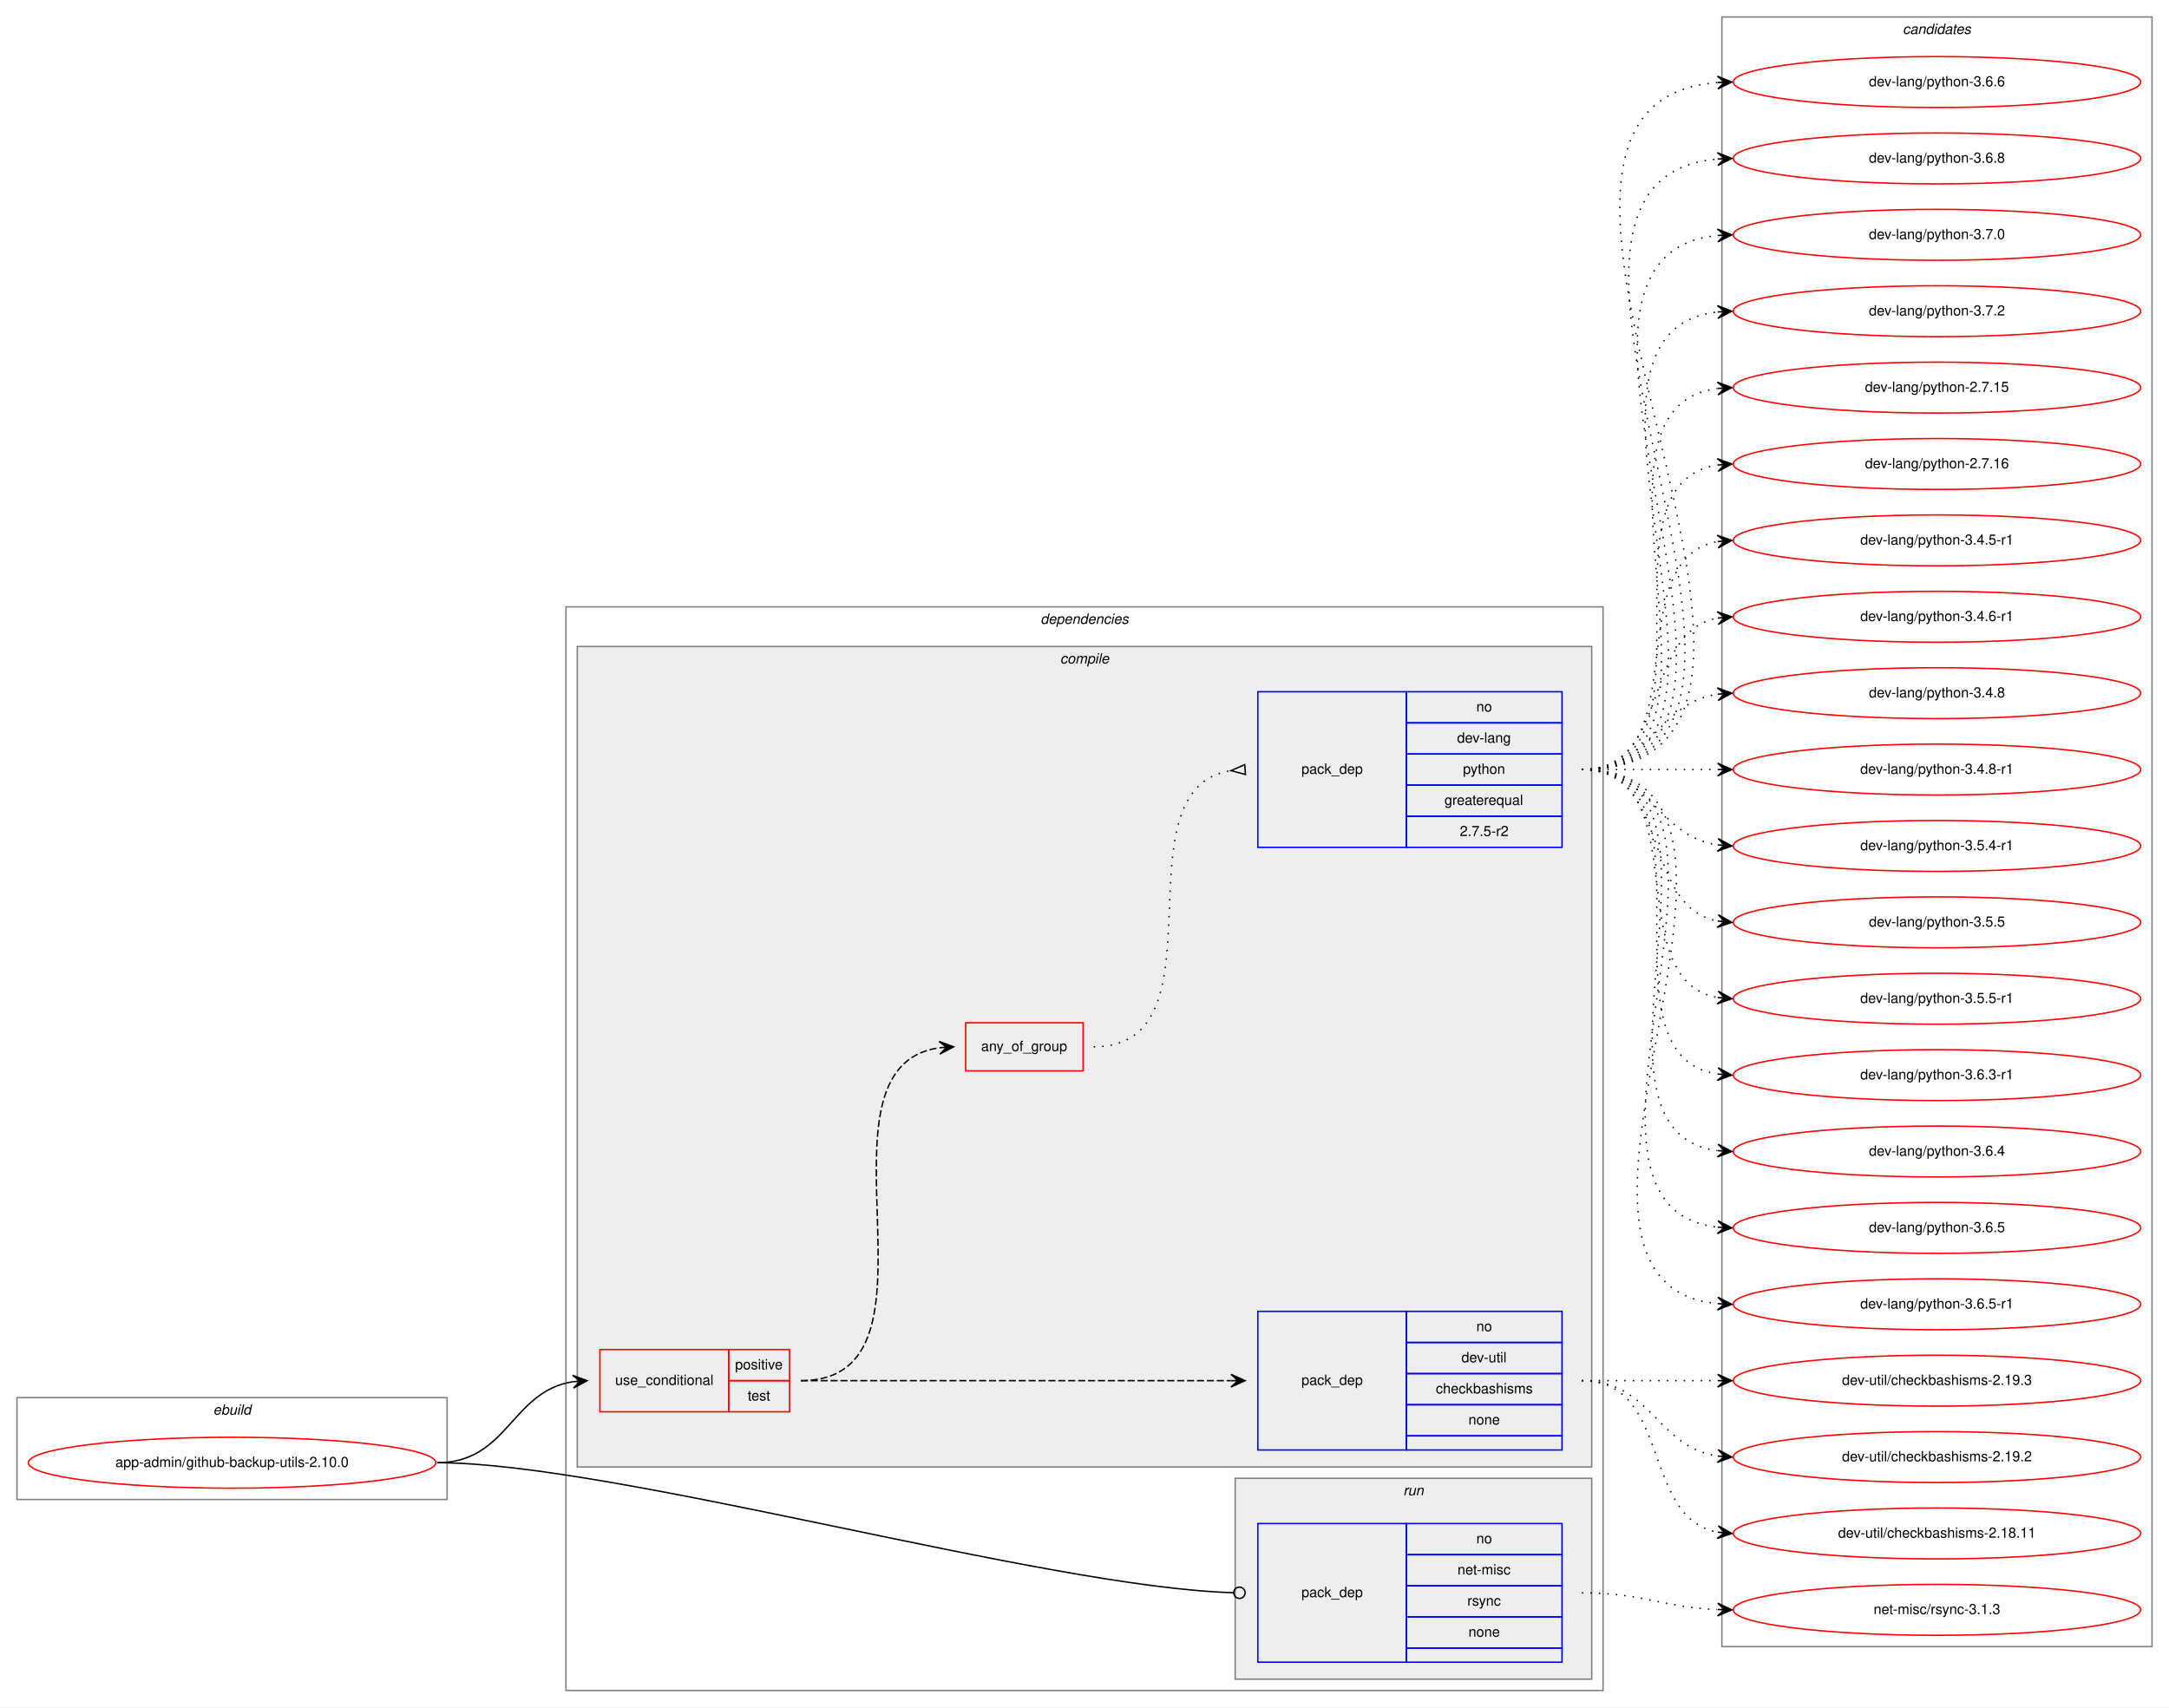
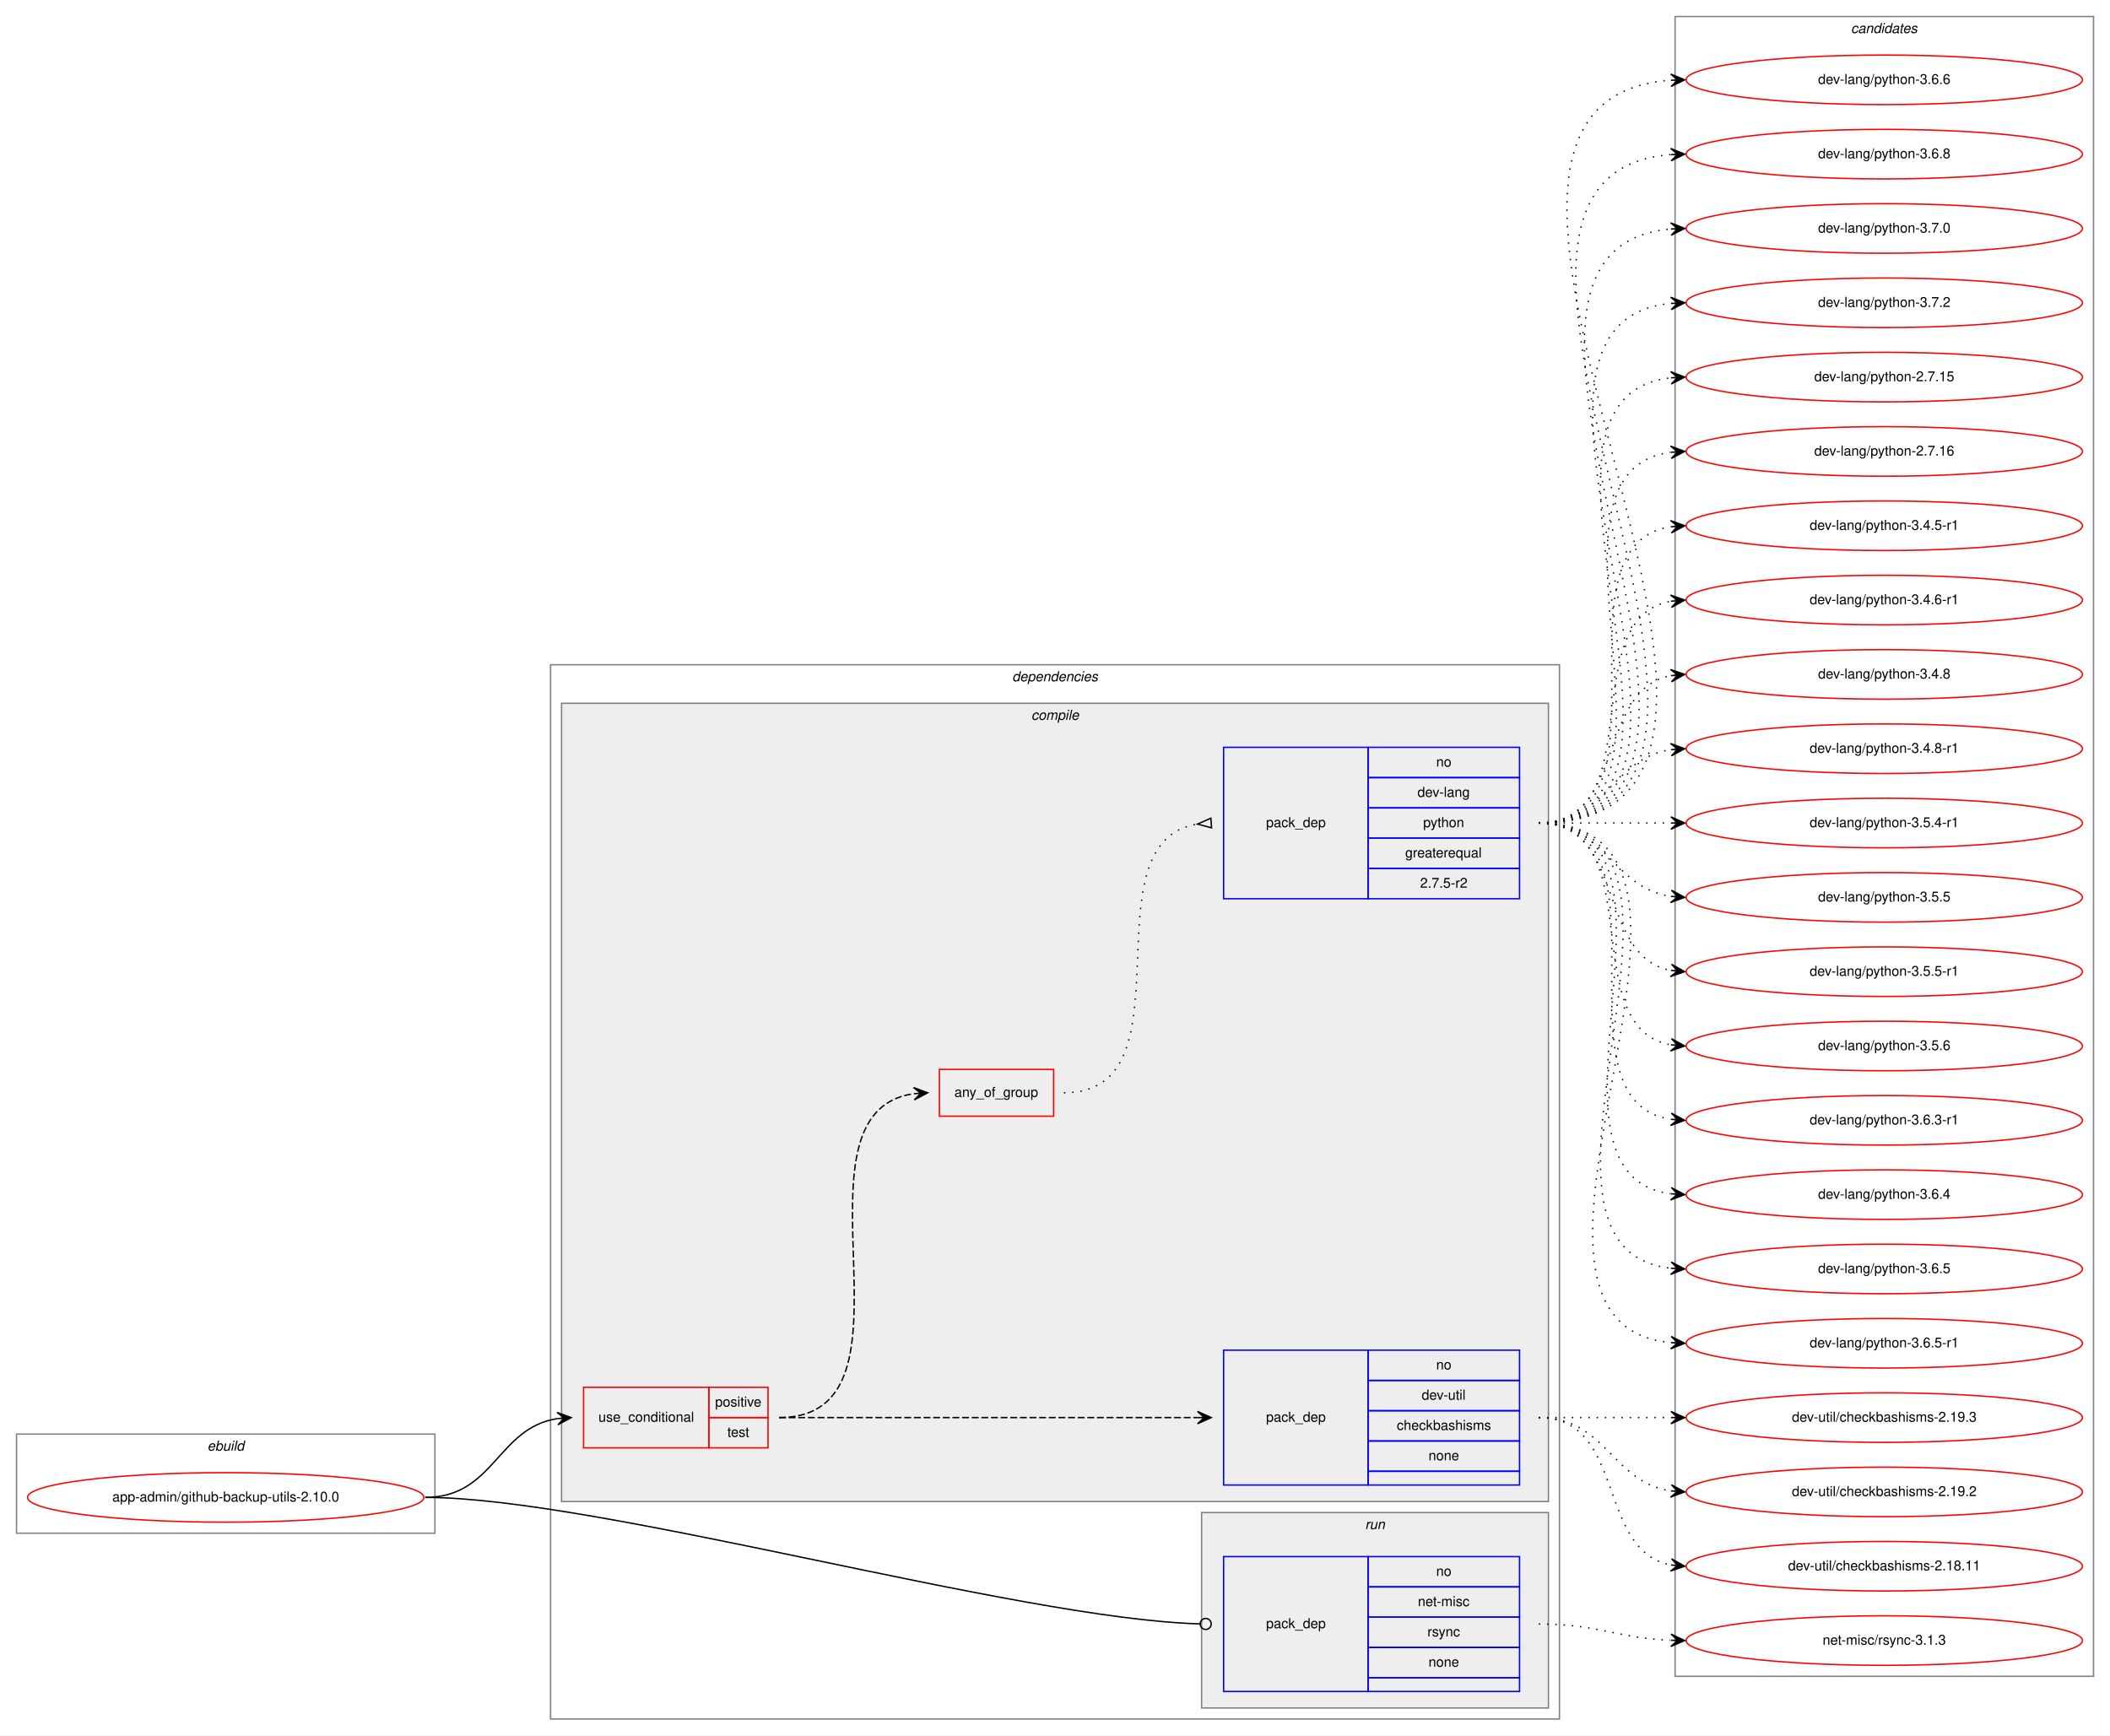
- <svg xmlns="http://www.w3.org/2000/svg" xmlns:xlink="http://www.w3.org/1999/xlink" width="1533pt" height="1207pt" viewBox="0.00 0.00 1533.00 1207.00">
-   <g id="graph0" class="graph" transform="scale(1 1) rotate(0) translate(4 1203)">
-     <polygon fill="white" stroke="transparent" points="-4,4 -4,-1203 1529,-1203 1529,4 -4,4" />
+ <svg xmlns="http://www.w3.org/2000/svg" xmlns:xlink="http://www.w3.org/1999/xlink" width="1533pt" height="1261pt" viewBox="0.00 0.00 1533.00 1261.00">
+   <g id="graph0" class="graph" transform="scale(1 1) rotate(0) translate(4 1257)">
+     <polygon fill="white" stroke="transparent" points="-4,4 -4,-1257 1529,-1257 1529,4 -4,4" />
    <g id="clust1" class="cluster">
      <polygon fill="none" stroke="gray" points="8,-143 8,-215 312,-215 312,-143 8,-143" />
      <text text-anchor="start" x="146.66" y="-203" font-family="Helvetica,sans-Serif" font-style="italic" font-size="10.00">ebuild</text>
    </g>
    <g id="clust2" class="cluster">
      <polygon fill="none" stroke="gray" points="396,-8 396,-774 1129,-774 1129,-8 396,-8" />
      <text text-anchor="start" x="731.38" y="-762" font-family="Helvetica,sans-Serif" font-style="italic" font-size="10.00">dependencies</text>
    </g>
    <g id="clust3" class="cluster">
      <polygon fill="#eeeeee" stroke="gray" points="404,-166 404,-746 1121,-746 1121,-166 404,-166" />
      <text text-anchor="start" x="745.28" y="-734" font-family="Helvetica,sans-Serif" font-style="italic" font-size="10.00">compile</text>
    </g>
    <g id="clust9" class="cluster">
      <polygon fill="#eeeeee" stroke="gray" points="869,-16 869,-158 1121,-158 1121,-16 869,-16" />
      <text text-anchor="start" x="987.78" y="-146" font-family="Helvetica,sans-Serif" font-style="italic" font-size="10.00">run</text>
    </g>
    <g id="clust11" class="cluster">
-       <polygon fill="none" stroke="gray" points="1213,-39 1213,-1191 1517,-1191 1517,-39 1213,-39" />
-       <text text-anchor="start" x="1340.82" y="-1179" font-family="Helvetica,sans-Serif" font-style="italic" font-size="10.00">candidates</text>
+       <polygon fill="none" stroke="gray" points="1213,-39 1213,-1245 1517,-1245 1517,-39 1213,-39" />
+       <text text-anchor="start" x="1340.82" y="-1233" font-family="Helvetica,sans-Serif" font-style="italic" font-size="10.00">candidates</text>
    </g>
    <g id="node1" class="node">
      <g id="a_node1">
        <a xlink:href="../app-admin/github-backup-utils-2.10.0.svg" xlink:title="app-admin/github-backup-utils-2.10.0">
          <ellipse fill="none" stroke="red" cx="160" cy="-169" rx="144" ry="18" />
          <text text-anchor="middle" x="160" y="-166" font-family="Helvetica,sans-Serif" font-size="10.00">app-admin/github-backup-utils-2.10.0</text>
        </a>
      </g>
    </g>
    <g id="node2" class="node">
      <polygon fill="none" stroke="red" points="420,-205 420,-249 511,-249 511,-205 420,-205" />
      <text text-anchor="start" x="430.77" y="-224" font-family="Helvetica,sans-Serif" font-size="10.00">use_conditional</text>
      <polygon fill="none" stroke="red" points="511,-227 511,-249 554,-249 554,-227 511,-227" />
      <text text-anchor="start" x="515.55" y="-235" font-family="Helvetica,sans-Serif" font-size="10.00">positive</text>
      <polygon fill="none" stroke="red" points="511,-205 511,-227 554,-227 554,-205 511,-205" />
      <text text-anchor="start" x="524.44" y="-213" font-family="Helvetica,sans-Serif" font-size="10.00">test</text>
    </g>
    <g id="edge4" class="edge">
      <path fill="none" stroke="black" d="M305,-169C355.14,-169 357.24,-219.55 401,-226.27" />
      <polygon fill="black" stroke="black" points="411,-227 400.7,-230.76 406.01,-226.63 401.03,-226.27 401.03,-226.27 401.03,-226.27 406.01,-226.63 401.36,-221.78 411,-227 411,-227" />
    </g>
    <g id="node6" class="node">
      <polygon fill="none" stroke="blue" points="885,-28 885,-126 990,-126 990,-28 885,-28" />
      <text text-anchor="start" x="915.82" y="-74" font-family="Helvetica,sans-Serif" font-size="10.00">pack_dep</text>
      <polygon fill="none" stroke="blue" points="990,-104 990,-126 1100,-126 1100,-104 990,-104" />
      <text text-anchor="start" x="1039.44" y="-112" font-family="Helvetica,sans-Serif" font-size="10.00">no</text>
      <polygon fill="none" stroke="blue" points="990,-82 990,-104 1100,-104 1100,-82 990,-82" />
      <text text-anchor="start" x="1026.11" y="-90" font-family="Helvetica,sans-Serif" font-size="10.00">net-misc</text>
      <polygon fill="none" stroke="blue" points="990,-60 990,-82 1100,-82 1100,-60 990,-60" />
      <text text-anchor="start" x="1033.06" y="-68" font-family="Helvetica,sans-Serif" font-size="10.00">rsync</text>
      <polygon fill="none" stroke="blue" points="990,-38 990,-60 1100,-60 1100,-38 990,-38" />
      <text text-anchor="start" x="1033.88" y="-46" font-family="Helvetica,sans-Serif" font-size="10.00">none</text>
      <polygon fill="none" stroke="blue" points="990,-28 990,-38 1100,-38 1100,-28 990,-28" />
    </g>
    <g id="edge5" class="edge">
      <path fill="none" stroke="black" d="M305,-169C430.89,-169 734.68,-80.73 867.86,-77.11" />
      <ellipse fill="none" stroke="black" cx="872" cy="-77.06" rx="4" ry="4" />
    </g>
    <g id="node3" class="node">
      <polygon fill="none" stroke="blue" points="885,-178 885,-276 990,-276 990,-178 885,-178" />
      <text text-anchor="start" x="915.82" y="-224" font-family="Helvetica,sans-Serif" font-size="10.00">pack_dep</text>
      <polygon fill="none" stroke="blue" points="990,-254 990,-276 1100,-276 1100,-254 990,-254" />
      <text text-anchor="start" x="1039.44" y="-262" font-family="Helvetica,sans-Serif" font-size="10.00">no</text>
      <polygon fill="none" stroke="blue" points="990,-232 990,-254 1100,-254 1100,-232 990,-232" />
      <text text-anchor="start" x="1028.89" y="-240" font-family="Helvetica,sans-Serif" font-size="10.00">dev-util</text>
      <polygon fill="none" stroke="blue" points="990,-210 990,-232 1100,-232 1100,-210 990,-210" />
      <text text-anchor="start" x="1010.83" y="-218" font-family="Helvetica,sans-Serif" font-size="10.00">checkbashisms</text>
      <polygon fill="none" stroke="blue" points="990,-188 990,-210 1100,-210 1100,-188 990,-188" />
      <text text-anchor="start" x="1033.88" y="-196" font-family="Helvetica,sans-Serif" font-size="10.00">none</text>
      <polygon fill="none" stroke="blue" points="990,-178 990,-188 1100,-188 1100,-178 990,-178" />
    </g>
    <g id="edge1" class="edge">
      <path fill="none" stroke="black" stroke-dasharray="5,2" d="M562,-227C698.15,-227 734.68,-227 865.96,-227" />
      <polygon fill="black" stroke="black" points="876,-227 866,-231.5 871,-227 866,-227 866,-227 866,-227 871,-227 866,-222.5 876,-227 876,-227" />
    </g>
    <g id="node4" class="node">
      <polygon fill="none" stroke="red" points="678.5,-446 678.5,-480 761.5,-480 761.5,-446 678.5,-446" />
      <text text-anchor="start" x="689.43" y="-460" font-family="Helvetica,sans-Serif" font-size="10.00">any_of_group</text>
    </g>
    <g id="edge3" class="edge">
      <path fill="none" stroke="black" stroke-dasharray="5,2" d="M562,-227C673.75,-227 562.09,-448.48 659.87,-462.32" />
      <polygon fill="black" stroke="black" points="670,-463 659.72,-466.82 665.01,-462.67 660.02,-462.33 660.02,-462.33 660.02,-462.33 665.01,-462.67 660.32,-457.84 670,-463 670,-463" />
    </g>
    <g id="node7" class="node">
      <g id="a_node7">
        <a xlink:href="../dev-util/checkbashisms-2.19.2.svg" xlink:title="dev-util/checkbashisms-2.19.2">
          <ellipse fill="none" stroke="red" cx="1365" cy="-173" rx="144" ry="18" />
          <text text-anchor="middle" x="1365" y="-170" font-family="Helvetica,sans-Serif" font-size="10.00">dev-util/checkbashisms-2.19.2</text>
        </a>
      </g>
    </g>
    <g id="edge6" class="edge">
      <path fill="none" stroke="black" stroke-dasharray="1,5" d="M1114,-227C1163.26,-227 1166.85,-180.13 1209.86,-173.72" />
      <polygon fill="black" stroke="black" points="1220,-173 1210.35,-178.2 1215.01,-173.36 1210.03,-173.71 1210.03,-173.71 1210.03,-173.71 1215.01,-173.36 1209.71,-169.22 1220,-173 1220,-173" />
    </g>
    <g id="node8" class="node">
      <g id="a_node8">
        <a xlink:href="../dev-util/checkbashisms-2.18.11.svg" xlink:title="dev-util/checkbashisms-2.18.11">
          <ellipse fill="none" stroke="red" cx="1365" cy="-119" rx="144" ry="18" />
          <text text-anchor="middle" x="1365" y="-116" font-family="Helvetica,sans-Serif" font-size="10.00">dev-util/checkbashisms-2.18.11</text>
        </a>
      </g>
    </g>
    <g id="edge7" class="edge">
      <path fill="none" stroke="black" stroke-dasharray="1,5" d="M1114,-227C1177.58,-227 1155.58,-130.49 1209.79,-119.93" />
      <polygon fill="black" stroke="black" points="1220,-119 1210.45,-124.39 1215.02,-119.46 1210.04,-119.91 1210.04,-119.91 1210.04,-119.91 1215.02,-119.46 1209.63,-115.43 1220,-119 1220,-119" />
    </g>
    <g id="node9" class="node">
      <g id="a_node9">
        <a xlink:href="../dev-util/checkbashisms-2.19.3.svg" xlink:title="dev-util/checkbashisms-2.19.3">
          <ellipse fill="none" stroke="red" cx="1365" cy="-227" rx="144" ry="18" />
          <text text-anchor="middle" x="1365" y="-224" font-family="Helvetica,sans-Serif" font-size="10.00">dev-util/checkbashisms-2.19.3</text>
        </a>
      </g>
    </g>
    <g id="edge8" class="edge">
      <path fill="none" stroke="black" stroke-dasharray="1,5" d="M1114,-227C1157.43,-227 1170.83,-227 1209.57,-227" />
      <polygon fill="black" stroke="black" points="1220,-227 1210,-231.5 1215,-227 1210,-227 1210,-227 1210,-227 1215,-227 1210,-222.5 1220,-227 1220,-227" />
    </g>
    <g id="node5" class="node">
      <polygon fill="none" stroke="blue" points="885,-604 885,-714 990,-714 990,-604 885,-604" />
      <text text-anchor="start" x="915.82" y="-656" font-family="Helvetica,sans-Serif" font-size="10.00">pack_dep</text>
      <polygon fill="none" stroke="blue" points="990,-692 990,-714 1100,-714 1100,-692 990,-692" />
      <text text-anchor="start" x="1039.44" y="-700" font-family="Helvetica,sans-Serif" font-size="10.00">no</text>
      <polygon fill="none" stroke="blue" points="990,-670 990,-692 1100,-692 1100,-670 990,-670" />
      <text text-anchor="start" x="1025.83" y="-678" font-family="Helvetica,sans-Serif" font-size="10.00">dev-lang</text>
      <polygon fill="none" stroke="blue" points="990,-648 990,-670 1100,-670 1100,-648 990,-648" />
      <text text-anchor="start" x="1029.99" y="-656" font-family="Helvetica,sans-Serif" font-size="10.00">python</text>
      <polygon fill="none" stroke="blue" points="990,-626 990,-648 1100,-648 1100,-626 990,-626" />
      <text text-anchor="start" x="1016.94" y="-634" font-family="Helvetica,sans-Serif" font-size="10.00">greaterequal</text>
      <polygon fill="none" stroke="blue" points="990,-604 990,-626 1100,-626 1100,-604 990,-604" />
      <text text-anchor="start" x="1027.77" y="-612" font-family="Helvetica,sans-Serif" font-size="10.00">2.7.5-r2</text>
    </g>
    <g id="edge2" class="edge">
      <path fill="none" stroke="black" stroke-dasharray="1,5" d="M769,-463C864.66,-463 783.12,-645.09 865.97,-658.25" />
      <polygon fill="none" stroke="black" points="875.74,-662.49 866.03,-658.25 876.26,-655.51 875.74,-662.49" />
    </g>
    <g id="node10" class="node">
      <g id="a_node10">
        <a xlink:href="../dev-lang/python-2.7.15.svg" xlink:title="dev-lang/python-2.7.15">
-           <ellipse fill="none" stroke="red" cx="1365" cy="-929" rx="144" ry="18" />
-           <text text-anchor="middle" x="1365" y="-926" font-family="Helvetica,sans-Serif" font-size="10.00">dev-lang/python-2.7.15</text>
+           <ellipse fill="none" stroke="red" cx="1365" cy="-983" rx="144" ry="18" />
+           <text text-anchor="middle" x="1365" y="-980" font-family="Helvetica,sans-Serif" font-size="10.00">dev-lang/python-2.7.15</text>
        </a>
      </g>
    </g>
    <g id="edge9" class="edge">
-       <path fill="none" stroke="black" stroke-dasharray="1,5" d="M1114,-659C1239.27,-659 1099.46,-913.92 1209.71,-928.36" />
-       <polygon fill="black" stroke="black" points="1220,-929 1209.74,-932.87 1215.01,-928.69 1210.02,-928.38 1210.02,-928.38 1210.02,-928.38 1215.01,-928.69 1210.3,-923.89 1220,-929 1220,-929" />
+       <path fill="none" stroke="black" stroke-dasharray="1,5" d="M1114,-659C1261.96,-659 1077.53,-967.99 1209.91,-982.47" />
+       <polygon fill="black" stroke="black" points="1220,-983 1209.78,-986.97 1215.01,-982.74 1210.01,-982.48 1210.01,-982.48 1210.01,-982.48 1215.01,-982.74 1210.25,-977.99 1220,-983 1220,-983" />
    </g>
    <g id="node11" class="node">
      <g id="a_node11">
        <a xlink:href="../dev-lang/python-2.7.16.svg" xlink:title="dev-lang/python-2.7.16">
-           <ellipse fill="none" stroke="red" cx="1365" cy="-875" rx="144" ry="18" />
-           <text text-anchor="middle" x="1365" y="-872" font-family="Helvetica,sans-Serif" font-size="10.00">dev-lang/python-2.7.16</text>
+           <ellipse fill="none" stroke="red" cx="1365" cy="-929" rx="144" ry="18" />
+           <text text-anchor="middle" x="1365" y="-926" font-family="Helvetica,sans-Serif" font-size="10.00">dev-lang/python-2.7.16</text>
        </a>
      </g>
    </g>
    <g id="edge10" class="edge">
-       <path fill="none" stroke="black" stroke-dasharray="1,5" d="M1114,-659C1217.28,-659 1120.19,-860.49 1209.77,-874.26" />
-       <polygon fill="black" stroke="black" points="1220,-875 1209.7,-878.77 1215.01,-874.64 1210.03,-874.28 1210.03,-874.28 1210.03,-874.28 1215.01,-874.64 1210.35,-869.79 1220,-875 1220,-875" />
+       <path fill="none" stroke="black" stroke-dasharray="1,5" d="M1114,-659C1239.27,-659 1099.46,-913.92 1209.71,-928.36" />
+       <polygon fill="black" stroke="black" points="1220,-929 1209.74,-932.87 1215.01,-928.69 1210.02,-928.38 1210.02,-928.38 1210.02,-928.38 1215.01,-928.69 1210.3,-923.89 1220,-929 1220,-929" />
    </g>
    <g id="node12" class="node">
      <g id="a_node12">
        <a xlink:href="../dev-lang/python-3.4.5-r1.svg" xlink:title="dev-lang/python-3.4.5-r1">
-           <ellipse fill="none" stroke="red" cx="1365" cy="-821" rx="144" ry="18" />
-           <text text-anchor="middle" x="1365" y="-818" font-family="Helvetica,sans-Serif" font-size="10.00">dev-lang/python-3.4.5-r1</text>
+           <ellipse fill="none" stroke="red" cx="1365" cy="-875" rx="144" ry="18" />
+           <text text-anchor="middle" x="1365" y="-872" font-family="Helvetica,sans-Serif" font-size="10.00">dev-lang/python-3.4.5-r1</text>
        </a>
      </g>
    </g>
    <g id="edge11" class="edge">
-       <path fill="none" stroke="black" stroke-dasharray="1,5" d="M1114,-659C1196.35,-659 1139.36,-807.38 1209.73,-820.13" />
-       <polygon fill="black" stroke="black" points="1220,-821 1209.66,-824.64 1215.02,-820.58 1210.04,-820.15 1210.04,-820.15 1210.04,-820.15 1215.02,-820.58 1210.42,-815.67 1220,-821 1220,-821" />
+       <path fill="none" stroke="black" stroke-dasharray="1,5" d="M1114,-659C1217.28,-659 1120.19,-860.49 1209.77,-874.26" />
+       <polygon fill="black" stroke="black" points="1220,-875 1209.7,-878.77 1215.01,-874.64 1210.03,-874.28 1210.03,-874.28 1210.03,-874.28 1215.01,-874.64 1210.35,-869.79 1220,-875 1220,-875" />
    </g>
    <g id="node13" class="node">
      <g id="a_node13">
        <a xlink:href="../dev-lang/python-3.4.6-r1.svg" xlink:title="dev-lang/python-3.4.6-r1">
-           <ellipse fill="none" stroke="red" cx="1365" cy="-767" rx="144" ry="18" />
-           <text text-anchor="middle" x="1365" y="-764" font-family="Helvetica,sans-Serif" font-size="10.00">dev-lang/python-3.4.6-r1</text>
+           <ellipse fill="none" stroke="red" cx="1365" cy="-821" rx="144" ry="18" />
+           <text text-anchor="middle" x="1365" y="-818" font-family="Helvetica,sans-Serif" font-size="10.00">dev-lang/python-3.4.6-r1</text>
        </a>
      </g>
    </g>
    <g id="edge12" class="edge">
-       <path fill="none" stroke="black" stroke-dasharray="1,5" d="M1114,-659C1177.58,-659 1155.58,-755.51 1209.79,-766.07" />
-       <polygon fill="black" stroke="black" points="1220,-767 1209.63,-770.57 1215.02,-766.54 1210.04,-766.09 1210.04,-766.09 1210.04,-766.09 1215.02,-766.54 1210.45,-761.61 1220,-767 1220,-767" />
+       <path fill="none" stroke="black" stroke-dasharray="1,5" d="M1114,-659C1196.35,-659 1139.36,-807.38 1209.73,-820.13" />
+       <polygon fill="black" stroke="black" points="1220,-821 1209.66,-824.64 1215.02,-820.58 1210.04,-820.15 1210.04,-820.15 1210.04,-820.15 1215.02,-820.58 1210.42,-815.67 1220,-821 1220,-821" />
    </g>
    <g id="node14" class="node">
      <g id="a_node14">
        <a xlink:href="../dev-lang/python-3.4.8.svg" xlink:title="dev-lang/python-3.4.8">
-           <ellipse fill="none" stroke="red" cx="1365" cy="-713" rx="144" ry="18" />
-           <text text-anchor="middle" x="1365" y="-710" font-family="Helvetica,sans-Serif" font-size="10.00">dev-lang/python-3.4.8</text>
+           <ellipse fill="none" stroke="red" cx="1365" cy="-767" rx="144" ry="18" />
+           <text text-anchor="middle" x="1365" y="-764" font-family="Helvetica,sans-Serif" font-size="10.00">dev-lang/python-3.4.8</text>
        </a>
      </g>
    </g>
    <g id="edge13" class="edge">
-       <path fill="none" stroke="black" stroke-dasharray="1,5" d="M1114,-659C1163.26,-659 1166.85,-705.87 1209.86,-712.28" />
-       <polygon fill="black" stroke="black" points="1220,-713 1209.71,-716.78 1215.01,-712.64 1210.03,-712.29 1210.03,-712.29 1210.03,-712.29 1215.01,-712.64 1210.35,-707.8 1220,-713 1220,-713" />
+       <path fill="none" stroke="black" stroke-dasharray="1,5" d="M1114,-659C1177.58,-659 1155.58,-755.51 1209.79,-766.07" />
+       <polygon fill="black" stroke="black" points="1220,-767 1209.63,-770.57 1215.02,-766.54 1210.04,-766.09 1210.04,-766.09 1210.04,-766.09 1215.02,-766.54 1210.45,-761.61 1220,-767 1220,-767" />
    </g>
    <g id="node15" class="node">
      <g id="a_node15">
        <a xlink:href="../dev-lang/python-3.4.8-r1.svg" xlink:title="dev-lang/python-3.4.8-r1">
-           <ellipse fill="none" stroke="red" cx="1365" cy="-659" rx="144" ry="18" />
-           <text text-anchor="middle" x="1365" y="-656" font-family="Helvetica,sans-Serif" font-size="10.00">dev-lang/python-3.4.8-r1</text>
+           <ellipse fill="none" stroke="red" cx="1365" cy="-713" rx="144" ry="18" />
+           <text text-anchor="middle" x="1365" y="-710" font-family="Helvetica,sans-Serif" font-size="10.00">dev-lang/python-3.4.8-r1</text>
        </a>
      </g>
    </g>
    <g id="edge14" class="edge">
-       <path fill="none" stroke="black" stroke-dasharray="1,5" d="M1114,-659C1157.43,-659 1170.83,-659 1209.57,-659" />
-       <polygon fill="black" stroke="black" points="1220,-659 1210,-663.5 1215,-659 1210,-659 1210,-659 1210,-659 1215,-659 1210,-654.5 1220,-659 1220,-659" />
+       <path fill="none" stroke="black" stroke-dasharray="1,5" d="M1114,-659C1163.26,-659 1166.85,-705.87 1209.86,-712.28" />
+       <polygon fill="black" stroke="black" points="1220,-713 1209.71,-716.78 1215.01,-712.64 1210.03,-712.29 1210.03,-712.29 1210.03,-712.29 1215.01,-712.64 1210.35,-707.8 1220,-713 1220,-713" />
    </g>
    <g id="node16" class="node">
      <g id="a_node16">
        <a xlink:href="../dev-lang/python-3.5.4-r1.svg" xlink:title="dev-lang/python-3.5.4-r1">
-           <ellipse fill="none" stroke="red" cx="1365" cy="-605" rx="144" ry="18" />
-           <text text-anchor="middle" x="1365" y="-602" font-family="Helvetica,sans-Serif" font-size="10.00">dev-lang/python-3.5.4-r1</text>
+           <ellipse fill="none" stroke="red" cx="1365" cy="-659" rx="144" ry="18" />
+           <text text-anchor="middle" x="1365" y="-656" font-family="Helvetica,sans-Serif" font-size="10.00">dev-lang/python-3.5.4-r1</text>
        </a>
      </g>
    </g>
    <g id="edge15" class="edge">
-       <path fill="none" stroke="black" stroke-dasharray="1,5" d="M1114,-659C1163.26,-659 1166.85,-612.13 1209.86,-605.72" />
-       <polygon fill="black" stroke="black" points="1220,-605 1210.35,-610.2 1215.01,-605.36 1210.03,-605.71 1210.03,-605.71 1210.03,-605.71 1215.01,-605.36 1209.71,-601.22 1220,-605 1220,-605" />
+       <path fill="none" stroke="black" stroke-dasharray="1,5" d="M1114,-659C1157.43,-659 1170.83,-659 1209.57,-659" />
+       <polygon fill="black" stroke="black" points="1220,-659 1210,-663.5 1215,-659 1210,-659 1210,-659 1210,-659 1215,-659 1210,-654.5 1220,-659 1220,-659" />
    </g>
    <g id="node17" class="node">
      <g id="a_node17">
        <a xlink:href="../dev-lang/python-3.5.5.svg" xlink:title="dev-lang/python-3.5.5">
-           <ellipse fill="none" stroke="red" cx="1365" cy="-551" rx="144" ry="18" />
-           <text text-anchor="middle" x="1365" y="-548" font-family="Helvetica,sans-Serif" font-size="10.00">dev-lang/python-3.5.5</text>
+           <ellipse fill="none" stroke="red" cx="1365" cy="-605" rx="144" ry="18" />
+           <text text-anchor="middle" x="1365" y="-602" font-family="Helvetica,sans-Serif" font-size="10.00">dev-lang/python-3.5.5</text>
        </a>
      </g>
    </g>
    <g id="edge16" class="edge">
-       <path fill="none" stroke="black" stroke-dasharray="1,5" d="M1114,-659C1177.58,-659 1155.58,-562.49 1209.79,-551.93" />
-       <polygon fill="black" stroke="black" points="1220,-551 1210.45,-556.39 1215.02,-551.46 1210.04,-551.91 1210.04,-551.91 1210.04,-551.91 1215.02,-551.46 1209.63,-547.43 1220,-551 1220,-551" />
+       <path fill="none" stroke="black" stroke-dasharray="1,5" d="M1114,-659C1163.26,-659 1166.85,-612.13 1209.86,-605.72" />
+       <polygon fill="black" stroke="black" points="1220,-605 1210.35,-610.2 1215.01,-605.36 1210.03,-605.71 1210.03,-605.71 1210.03,-605.71 1215.01,-605.36 1209.71,-601.22 1220,-605 1220,-605" />
    </g>
    <g id="node18" class="node">
      <g id="a_node18">
        <a xlink:href="../dev-lang/python-3.5.5-r1.svg" xlink:title="dev-lang/python-3.5.5-r1">
+           <ellipse fill="none" stroke="red" cx="1365" cy="-551" rx="144" ry="18" />
+           <text text-anchor="middle" x="1365" y="-548" font-family="Helvetica,sans-Serif" font-size="10.00">dev-lang/python-3.5.5-r1</text>
+         </a>
+       </g>
+     </g>
+     <g id="edge17" class="edge">
+       <path fill="none" stroke="black" stroke-dasharray="1,5" d="M1114,-659C1177.58,-659 1155.58,-562.49 1209.79,-551.93" />
+       <polygon fill="black" stroke="black" points="1220,-551 1210.45,-556.39 1215.02,-551.46 1210.04,-551.91 1210.04,-551.91 1210.04,-551.91 1215.02,-551.46 1209.63,-547.43 1220,-551 1220,-551" />
+     </g>
+     <g id="node19" class="node">
+       <g id="a_node19">
+         <a xlink:href="../dev-lang/python-3.5.6.svg" xlink:title="dev-lang/python-3.5.6">
          <ellipse fill="none" stroke="red" cx="1365" cy="-497" rx="144" ry="18" />
-           <text text-anchor="middle" x="1365" y="-494" font-family="Helvetica,sans-Serif" font-size="10.00">dev-lang/python-3.5.5-r1</text>
-         </a>
-       </g>
-     </g>
-     <g id="edge17" class="edge">
+           <text text-anchor="middle" x="1365" y="-494" font-family="Helvetica,sans-Serif" font-size="10.00">dev-lang/python-3.5.6</text>
+         </a>
+       </g>
+     </g>
+     <g id="edge18" class="edge">
      <path fill="none" stroke="black" stroke-dasharray="1,5" d="M1114,-659C1196.35,-659 1139.36,-510.62 1209.73,-497.87" />
      <polygon fill="black" stroke="black" points="1220,-497 1210.42,-502.33 1215.02,-497.42 1210.04,-497.85 1210.04,-497.85 1210.04,-497.85 1215.02,-497.42 1209.66,-493.36 1220,-497 1220,-497" />
    </g>
-     <g id="node19" class="node">
-       <g id="a_node19">
+     <g id="node20" class="node">
+       <g id="a_node20">
        <a xlink:href="../dev-lang/python-3.6.3-r1.svg" xlink:title="dev-lang/python-3.6.3-r1">
          <ellipse fill="none" stroke="red" cx="1365" cy="-443" rx="144" ry="18" />
          <text text-anchor="middle" x="1365" y="-440" font-family="Helvetica,sans-Serif" font-size="10.00">dev-lang/python-3.6.3-r1</text>
        </a>
      </g>
    </g>
-     <g id="edge18" class="edge">
+     <g id="edge19" class="edge">
      <path fill="none" stroke="black" stroke-dasharray="1,5" d="M1114,-659C1217.28,-659 1120.19,-457.51 1209.77,-443.74" />
      <polygon fill="black" stroke="black" points="1220,-443 1210.35,-448.21 1215.01,-443.36 1210.03,-443.72 1210.03,-443.72 1210.03,-443.72 1215.01,-443.36 1209.7,-439.23 1220,-443 1220,-443" />
    </g>
-     <g id="node20" class="node">
-       <g id="a_node20">
+     <g id="node21" class="node">
+       <g id="a_node21">
        <a xlink:href="../dev-lang/python-3.6.4.svg" xlink:title="dev-lang/python-3.6.4">
          <ellipse fill="none" stroke="red" cx="1365" cy="-389" rx="144" ry="18" />
          <text text-anchor="middle" x="1365" y="-386" font-family="Helvetica,sans-Serif" font-size="10.00">dev-lang/python-3.6.4</text>
        </a>
      </g>
    </g>
-     <g id="edge19" class="edge">
+     <g id="edge20" class="edge">
      <path fill="none" stroke="black" stroke-dasharray="1,5" d="M1114,-659C1239.27,-659 1099.46,-404.08 1209.71,-389.64" />
      <polygon fill="black" stroke="black" points="1220,-389 1210.3,-394.11 1215.01,-389.31 1210.02,-389.62 1210.02,-389.62 1210.02,-389.62 1215.01,-389.31 1209.74,-385.13 1220,-389 1220,-389" />
    </g>
-     <g id="node21" class="node">
-       <g id="a_node21">
+     <g id="node22" class="node">
+       <g id="a_node22">
        <a xlink:href="../dev-lang/python-3.6.5.svg" xlink:title="dev-lang/python-3.6.5">
          <ellipse fill="none" stroke="red" cx="1365" cy="-335" rx="144" ry="18" />
          <text text-anchor="middle" x="1365" y="-332" font-family="Helvetica,sans-Serif" font-size="10.00">dev-lang/python-3.6.5</text>
        </a>
      </g>
    </g>
-     <g id="edge20" class="edge">
+     <g id="edge21" class="edge">
      <path fill="none" stroke="black" stroke-dasharray="1,5" d="M1114,-659C1261.96,-659 1077.53,-350.01 1209.91,-335.53" />
      <polygon fill="black" stroke="black" points="1220,-335 1210.25,-340.01 1215.01,-335.26 1210.01,-335.52 1210.01,-335.52 1210.01,-335.52 1215.01,-335.26 1209.78,-331.03 1220,-335 1220,-335" />
    </g>
-     <g id="node22" class="node">
-       <g id="a_node22">
+     <g id="node23" class="node">
+       <g id="a_node23">
        <a xlink:href="../dev-lang/python-3.6.5-r1.svg" xlink:title="dev-lang/python-3.6.5-r1">
          <ellipse fill="none" stroke="red" cx="1365" cy="-281" rx="144" ry="18" />
          <text text-anchor="middle" x="1365" y="-278" font-family="Helvetica,sans-Serif" font-size="10.00">dev-lang/python-3.6.5-r1</text>
        </a>
      </g>
    </g>
-     <g id="edge21" class="edge">
+     <g id="edge22" class="edge">
      <path fill="none" stroke="black" stroke-dasharray="1,5" d="M1114,-659C1284.9,-659 1055.31,-296.34 1209.78,-281.47" />
      <polygon fill="black" stroke="black" points="1220,-281 1210.22,-285.96 1215.01,-281.23 1210.01,-281.46 1210.01,-281.46 1210.01,-281.46 1215.01,-281.23 1209.8,-276.96 1220,-281 1220,-281" />
    </g>
-     <g id="node23" class="node">
-       <g id="a_node23">
+     <g id="node24" class="node">
+       <g id="a_node24">
        <a xlink:href="../dev-lang/python-3.6.6.svg" xlink:title="dev-lang/python-3.6.6">
+           <ellipse fill="none" stroke="red" cx="1365" cy="-1199" rx="144" ry="18" />
+           <text text-anchor="middle" x="1365" y="-1196" font-family="Helvetica,sans-Serif" font-size="10.00">dev-lang/python-3.6.6</text>
+         </a>
+       </g>
+     </g>
+     <g id="edge23" class="edge">
+       <path fill="none" stroke="black" stroke-dasharray="1,5" d="M1114,-659C1355.12,-659 986.15,-1183.82 1209.98,-1198.68" />
+       <polygon fill="black" stroke="black" points="1220,-1199 1209.86,-1203.18 1215,-1198.84 1210.01,-1198.68 1210.01,-1198.68 1210.01,-1198.68 1215,-1198.84 1210.15,-1194.18 1220,-1199 1220,-1199" />
+     </g>
+     <g id="node25" class="node">
+       <g id="a_node25">
+         <a xlink:href="../dev-lang/python-3.6.8.svg" xlink:title="dev-lang/python-3.6.8">
          <ellipse fill="none" stroke="red" cx="1365" cy="-1145" rx="144" ry="18" />
-           <text text-anchor="middle" x="1365" y="-1142" font-family="Helvetica,sans-Serif" font-size="10.00">dev-lang/python-3.6.6</text>
-         </a>
-       </g>
-     </g>
-     <g id="edge22" class="edge">
+           <text text-anchor="middle" x="1365" y="-1142" font-family="Helvetica,sans-Serif" font-size="10.00">dev-lang/python-3.6.8</text>
+         </a>
+       </g>
+     </g>
+     <g id="edge24" class="edge">
      <path fill="none" stroke="black" stroke-dasharray="1,5" d="M1114,-659C1331.52,-659 1009.61,-1129.46 1209.74,-1144.63" />
      <polygon fill="black" stroke="black" points="1220,-1145 1209.84,-1149.13 1215,-1144.82 1210.01,-1144.64 1210.01,-1144.64 1210.01,-1144.64 1215,-1144.82 1210.17,-1140.14 1220,-1145 1220,-1145" />
    </g>
-     <g id="node24" class="node">
-       <g id="a_node24">
-         <a xlink:href="../dev-lang/python-3.6.8.svg" xlink:title="dev-lang/python-3.6.8">
+     <g id="node26" class="node">
+       <g id="a_node26">
+         <a xlink:href="../dev-lang/python-3.7.0.svg" xlink:title="dev-lang/python-3.7.0">
          <ellipse fill="none" stroke="red" cx="1365" cy="-1091" rx="144" ry="18" />
-           <text text-anchor="middle" x="1365" y="-1088" font-family="Helvetica,sans-Serif" font-size="10.00">dev-lang/python-3.6.8</text>
-         </a>
-       </g>
-     </g>
-     <g id="edge23" class="edge">
+           <text text-anchor="middle" x="1365" y="-1088" font-family="Helvetica,sans-Serif" font-size="10.00">dev-lang/python-3.7.0</text>
+         </a>
+       </g>
+     </g>
+     <g id="edge25" class="edge">
      <path fill="none" stroke="black" stroke-dasharray="1,5" d="M1114,-659C1308.12,-659 1032.6,-1075.53 1209.76,-1090.58" />
      <polygon fill="black" stroke="black" points="1220,-1091 1209.82,-1095.09 1215,-1090.8 1210.01,-1090.59 1210.01,-1090.59 1210.01,-1090.59 1215,-1090.8 1210.19,-1086.1 1220,-1091 1220,-1091" />
    </g>
-     <g id="node25" class="node">
-       <g id="a_node25">
-         <a xlink:href="../dev-lang/python-3.7.0.svg" xlink:title="dev-lang/python-3.7.0">
+     <g id="node27" class="node">
+       <g id="a_node27">
+         <a xlink:href="../dev-lang/python-3.7.2.svg" xlink:title="dev-lang/python-3.7.2">
          <ellipse fill="none" stroke="red" cx="1365" cy="-1037" rx="144" ry="18" />
-           <text text-anchor="middle" x="1365" y="-1034" font-family="Helvetica,sans-Serif" font-size="10.00">dev-lang/python-3.7.0</text>
-         </a>
-       </g>
-     </g>
-     <g id="edge24" class="edge">
+           <text text-anchor="middle" x="1365" y="-1034" font-family="Helvetica,sans-Serif" font-size="10.00">dev-lang/python-3.7.2</text>
+         </a>
+       </g>
+     </g>
+     <g id="edge26" class="edge">
      <path fill="none" stroke="black" stroke-dasharray="1,5" d="M1114,-659C1284.9,-659 1055.31,-1021.66 1209.78,-1036.53" />
      <polygon fill="black" stroke="black" points="1220,-1037 1209.8,-1041.04 1215.01,-1036.77 1210.01,-1036.54 1210.01,-1036.54 1210.01,-1036.54 1215.01,-1036.77 1210.22,-1032.04 1220,-1037 1220,-1037" />
    </g>
-     <g id="node26" class="node">
-       <g id="a_node26">
-         <a xlink:href="../dev-lang/python-3.7.2.svg" xlink:title="dev-lang/python-3.7.2">
-           <ellipse fill="none" stroke="red" cx="1365" cy="-983" rx="144" ry="18" />
-           <text text-anchor="middle" x="1365" y="-980" font-family="Helvetica,sans-Serif" font-size="10.00">dev-lang/python-3.7.2</text>
-         </a>
-       </g>
-     </g>
-     <g id="edge25" class="edge">
-       <path fill="none" stroke="black" stroke-dasharray="1,5" d="M1114,-659C1261.96,-659 1077.53,-967.99 1209.91,-982.47" />
-       <polygon fill="black" stroke="black" points="1220,-983 1209.78,-986.97 1215.01,-982.74 1210.01,-982.48 1210.01,-982.48 1210.01,-982.48 1215.01,-982.74 1210.25,-977.99 1220,-983 1220,-983" />
-     </g>
-     <g id="node27" class="node">
-       <g id="a_node27">
+     <g id="node28" class="node">
+       <g id="a_node28">
        <a xlink:href="../net-misc/rsync-3.1.3.svg" xlink:title="net-misc/rsync-3.1.3">
          <ellipse fill="none" stroke="red" cx="1365" cy="-65" rx="144" ry="18" />
          <text text-anchor="middle" x="1365" y="-62" font-family="Helvetica,sans-Serif" font-size="10.00">net-misc/rsync-3.1.3</text>
        </a>
      </g>
    </g>
-     <g id="edge26" class="edge">
+     <g id="edge27" class="edge">
      <path fill="none" stroke="black" stroke-dasharray="1,5" d="M1114,-77C1157.71,-77 1170.62,-66.8 1209.52,-65.21" />
      <polygon fill="black" stroke="black" points="1220,-65 1210.09,-69.7 1215,-65.1 1210,-65.2 1210,-65.2 1210,-65.2 1215,-65.1 1209.91,-60.7 1220,-65 1220,-65" />
    </g>
  </g>
</svg>
